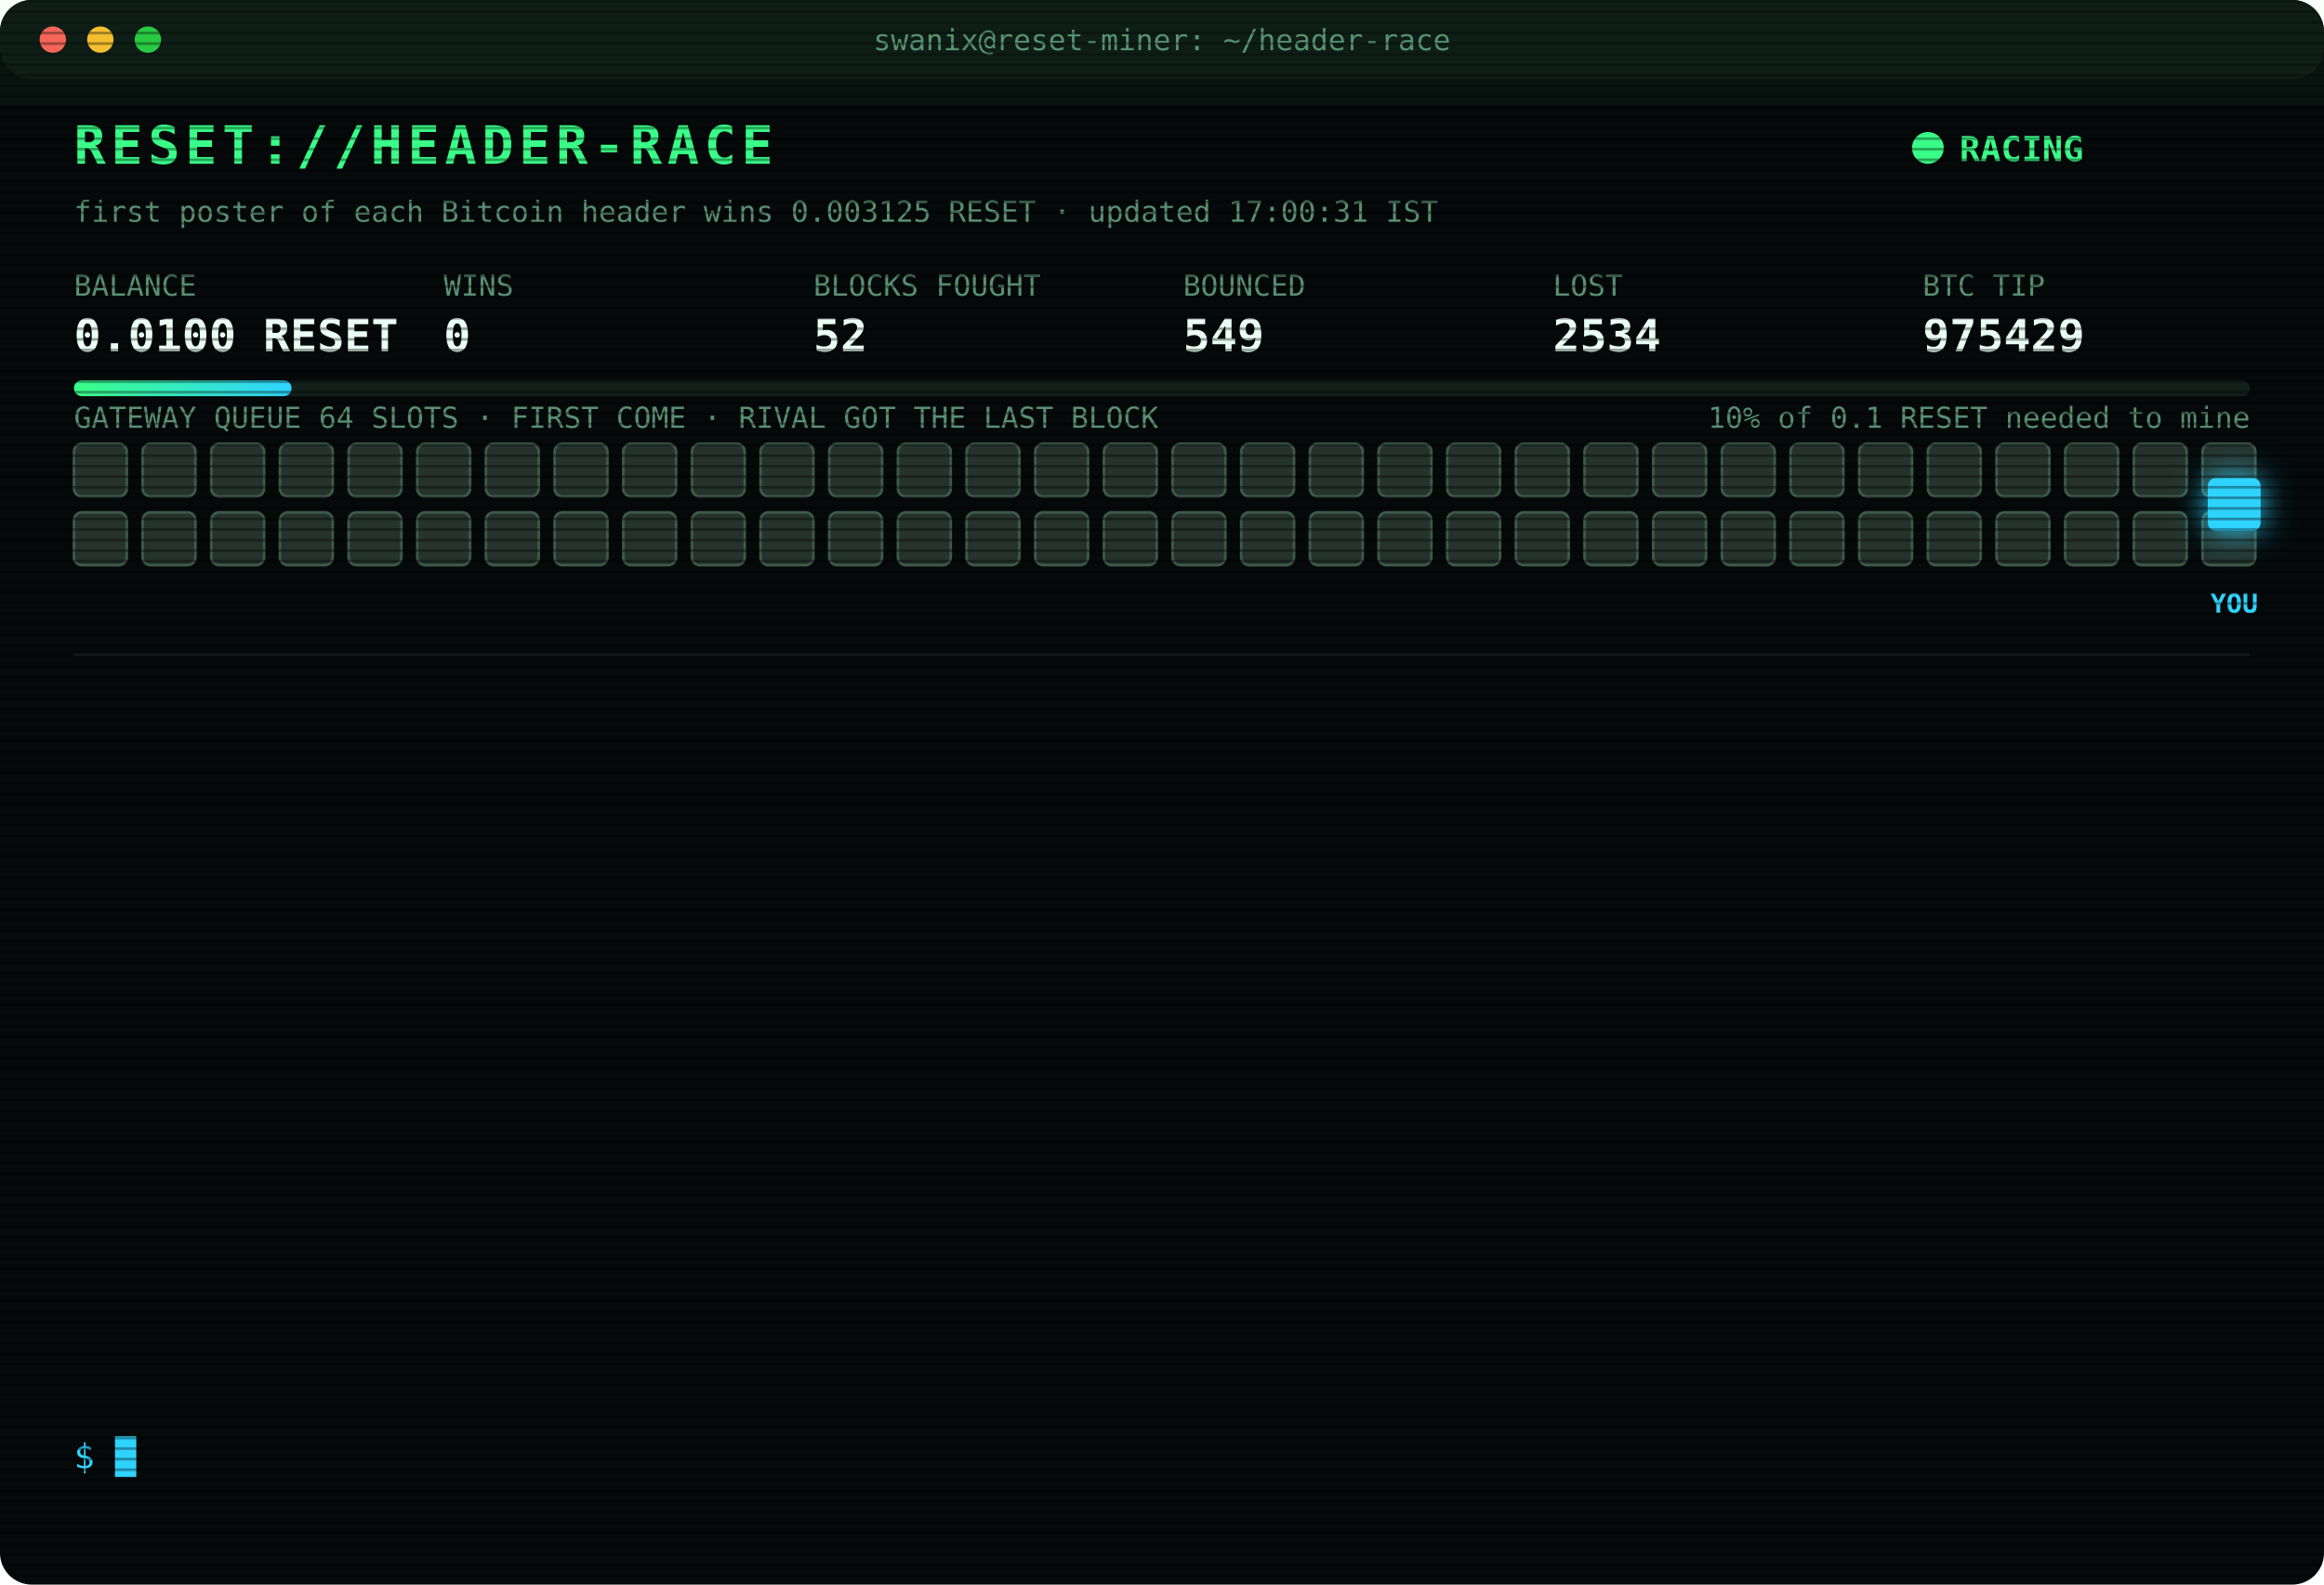
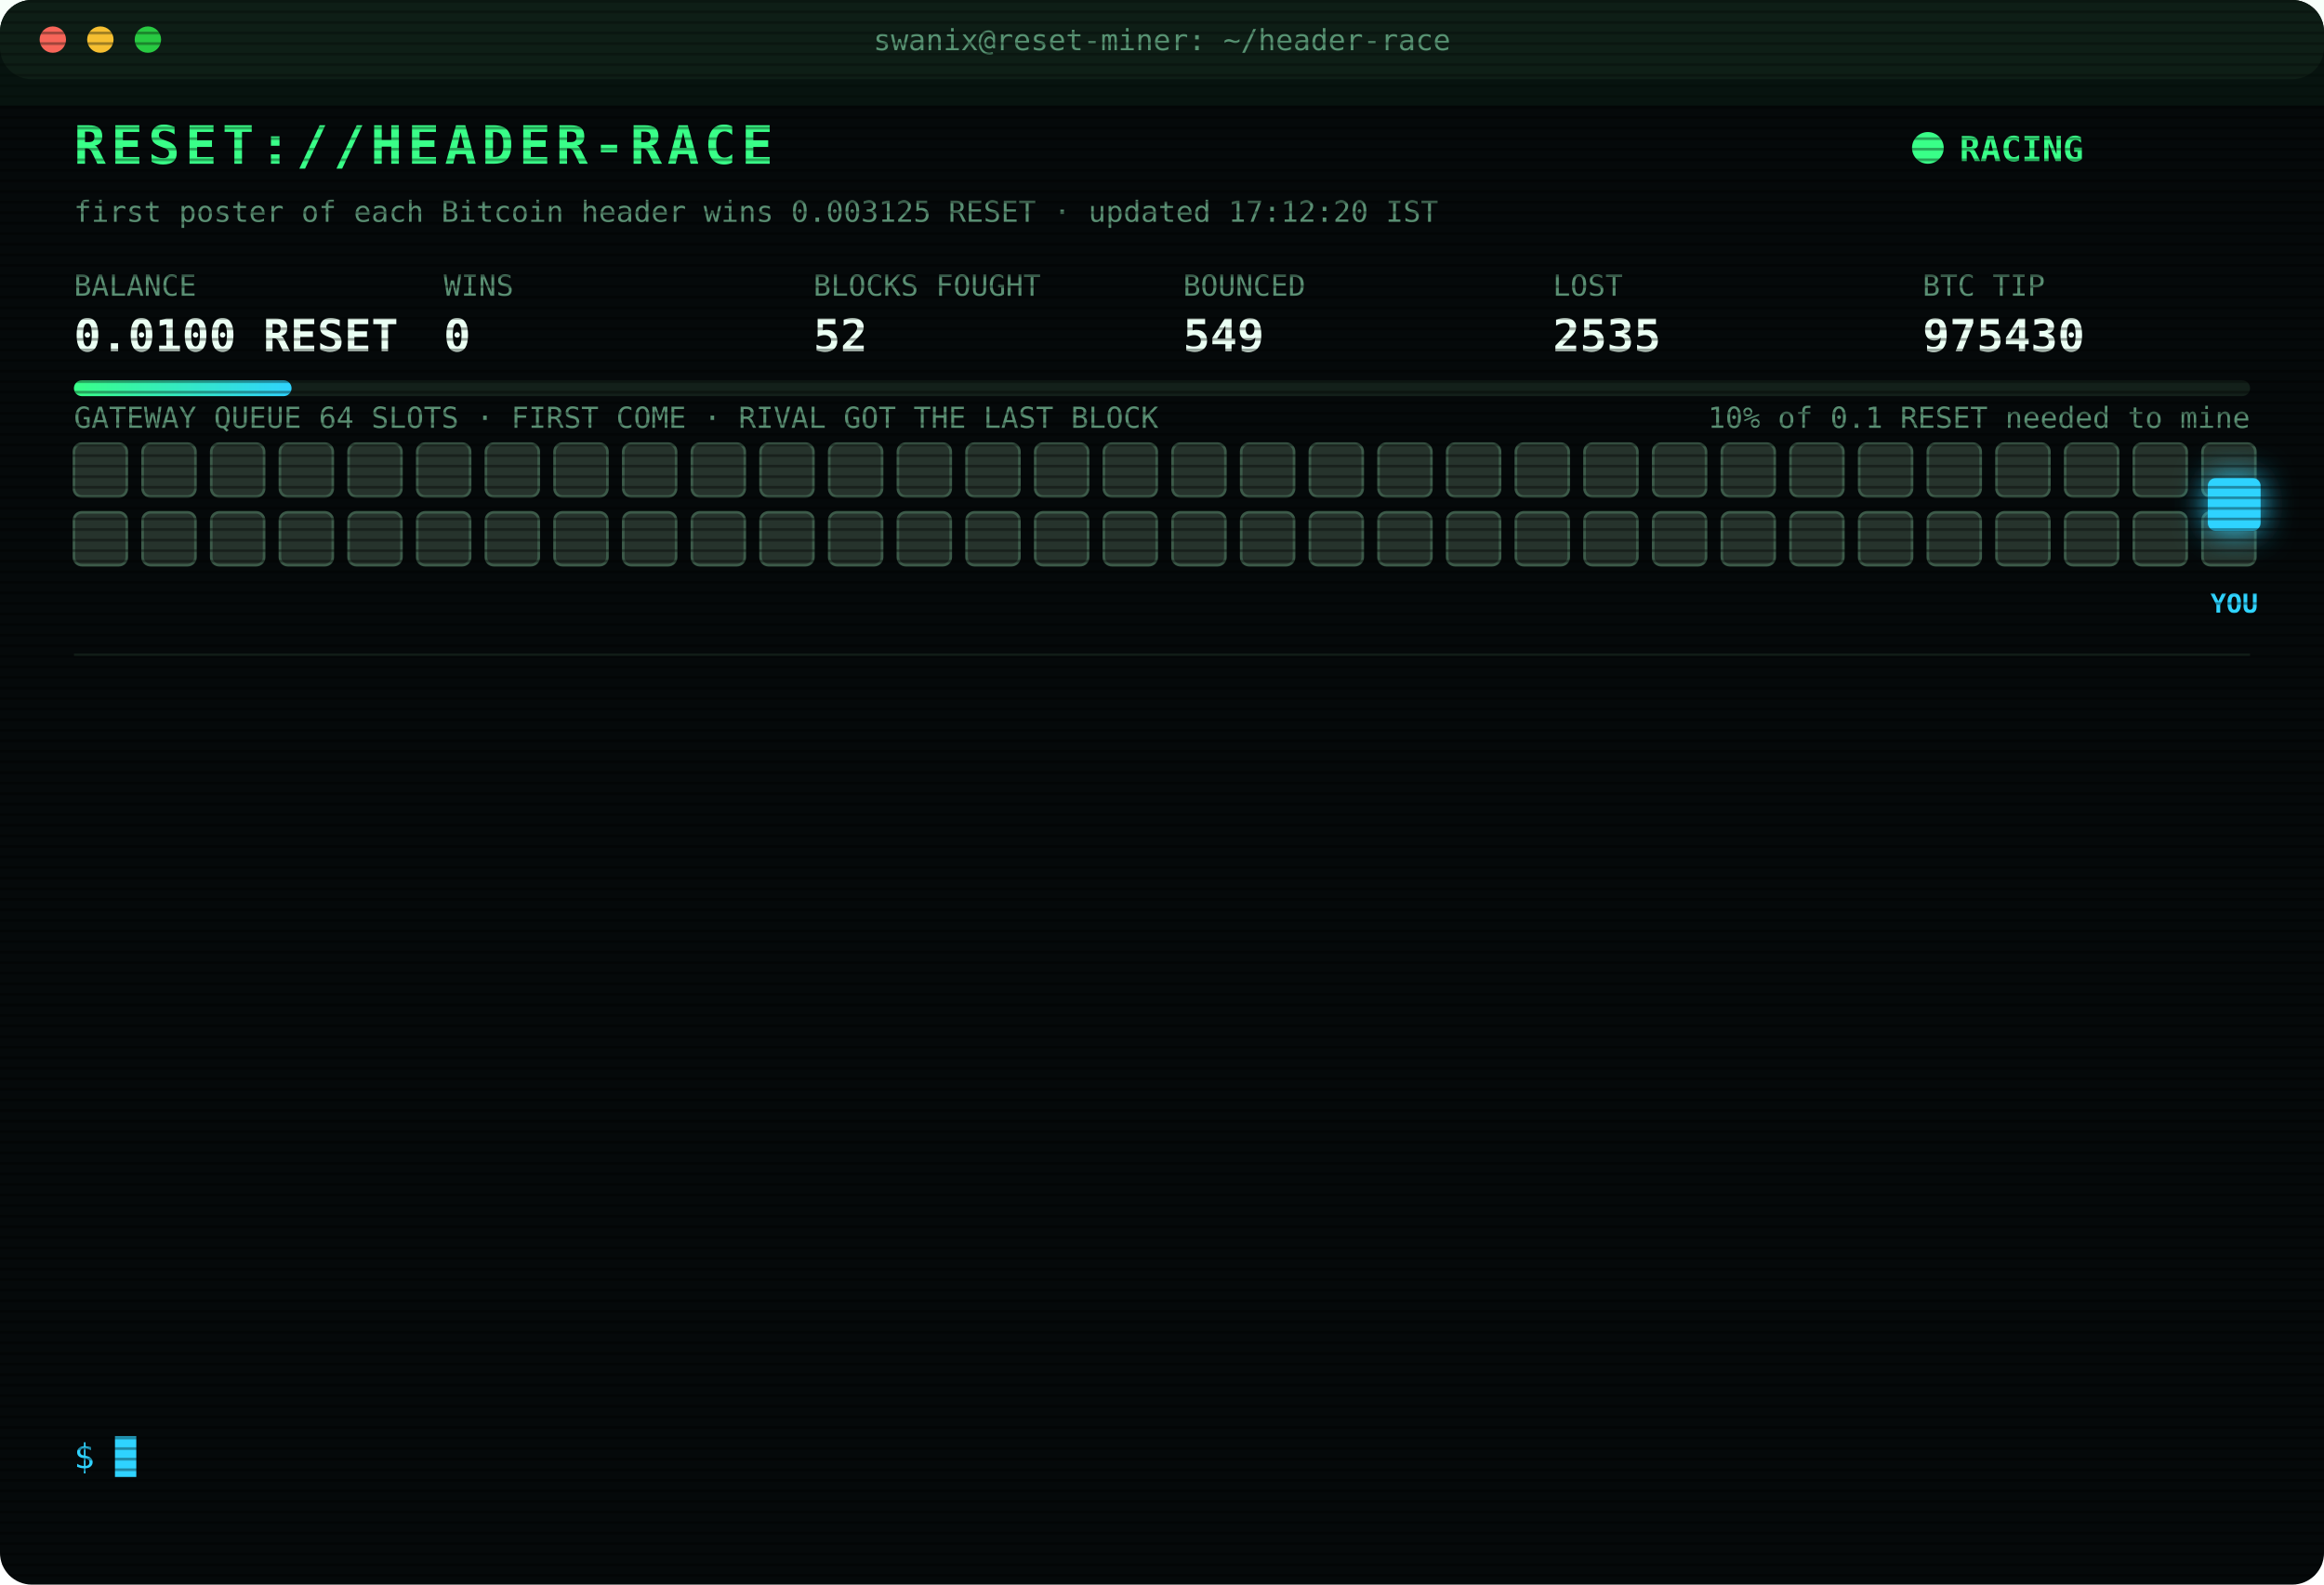
<svg xmlns="http://www.w3.org/2000/svg" width="880" height="600" viewBox="0 0 880 600" font-family="ui-monospace,SFMono-Regular,Menlo,Consolas,monospace">
  <style>
text{font-size:13px;fill:#7CFFB2}
.title{font-size:20px;font-weight:700;fill:#39FF88;letter-spacing:2px;animation:glitch 3s infinite steps(1)}
.sub{fill:#2fd3ff}.k{fill:#5a8f73;font-size:11px}.v{font-size:17px;font-weight:700;fill:#eafff3}
.ts{fill:#3f6b56}.boot{fill:#2fd3ff}.dim{fill:#5a8f73}.bad{fill:#ff4d6d}.warn{fill:#ffd23f}.mag{fill:#ff5cf0}.win{fill:#39FF88;font-weight:700}
.tag{font-size:10px;fill:#2fd3ff;font-weight:700}
.rival{fill:#26332c;stroke:#3c5a49;animation:jam 1.2s infinite alternate}
.idle{fill:#141c18;stroke:#22302a;animation:breathe 4s infinite}
.me{fill:#2fd3ff;filter:drop-shadow(0 0 6px #2fd3ff)}
.hover{animation:nudge 1.1s infinite ease-in-out}.bounce{animation:kick 1.4s infinite}
.ln{opacity:0;animation:in .4s forwards}
.cur{animation:blink 1s infinite steps(1)}
.scan{animation:scan 6s infinite linear}
.led{animation:blink 1.4s infinite}
@keyframes in{from{opacity:0;transform:translateX(-6px)}to{opacity:1;transform:none}}
@keyframes blink{50%{opacity:0}}
@keyframes jam{to{fill:#33463b}}
@keyframes breathe{50%{opacity:.4}}
@keyframes nudge{50%{transform:translateX(-10px)}}
@keyframes kick{0%,100%{transform:none}30%{transform:translateX(-14px)}55%{transform:translateX(10px) translateY(-6px)}}
@keyframes glitch{0%,92%{transform:none}93%{transform:translateX(2px);fill:#ff4d6d}95%{transform:translateX(-2px);fill:#2fd3ff}97%{transform:none}}
@keyframes scan{from{transform:translateY(-40px)}to{transform:translateY(600px)}}
</style>
  <defs>
    <pattern id="sl" width="4" height="4" patternUnits="userSpaceOnUse">
      <rect width="4" height="1" fill="#000" opacity=".35" />
    </pattern>
    <linearGradient id="bar">
      <stop offset="0" stop-color="#39FF88" />
      <stop offset="1" stop-color="#2fd3ff" />
    </linearGradient>
  </defs>
  <rect width="880" height="600" rx="12" fill="#05090a" />
  <rect width="880" height="30" rx="12" fill="#0d1512" />
  <circle cx="20" cy="15" r="5" fill="#ff5f57" />
  <circle cx="38" cy="15" r="5" fill="#febc2e" />
  <circle cx="56" cy="15" r="5" fill="#28c840" />
  <text x="440" y="19" text-anchor="middle" class="k">swanix@reset-miner: ~/header-race</text>
  <text x="28" y="62" class="title">RESET://HEADER-RACE</text>
  <circle class="led" cx="730" cy="56" r="6" fill="#39FF88" />
  <text x="742" y="61" class="win">RACING</text>
-   <text x="28" y="84" class="k">first poster of each Bitcoin header wins 0.003125 RESET · updated 17:00:31 IST</text>
+   <text x="28" y="84" class="k">first poster of each Bitcoin header wins 0.003125 RESET · updated 17:12:20 IST</text>
  <text x="28" y="112" class="k">BALANCE</text>
  <text x="28" y="133" class="v">0.0100 RESET</text>
  <text x="168" y="112" class="k">WINS</text>
  <text x="168" y="133" class="v">0</text>
  <text x="308" y="112" class="k">BLOCKS FOUGHT</text>
  <text x="308" y="133" class="v">52</text>
  <text x="448" y="112" class="k">BOUNCED</text>
  <text x="448" y="133" class="v">549</text>
  <text x="588" y="112" class="k">LOST</text>
-   <text x="588" y="133" class="v">2534</text>
+   <text x="588" y="133" class="v">2535</text>
  <text x="728" y="112" class="k">BTC TIP</text>
-   <text x="728" y="133" class="v">975429</text>
+   <text x="728" y="133" class="v">975430</text>
  <rect x="28" y="144" width="824" height="6" rx="3" fill="#13201a" />
  <rect x="28" y="144" width="82.4" height="6" rx="3" fill="url(#bar)" />
  <text x="852" y="162" text-anchor="end" class="k">10% of 0.1 RESET needed to mine</text>
  <text x="28" y="162" class="k">GATEWAY QUEUE 64 SLOTS · FIRST COME · RIVAL GOT THE LAST BLOCK</text>
  <rect class="rival" x="28" y="168" width="20" height="20" rx="3" style="animation-delay:0.00s" />
  <rect class="rival" x="54" y="168" width="20" height="20" rx="3" style="animation-delay:0.05s" />
  <rect class="rival" x="80" y="168" width="20" height="20" rx="3" style="animation-delay:0.10s" />
  <rect class="rival" x="106" y="168" width="20" height="20" rx="3" style="animation-delay:0.15s" />
  <rect class="rival" x="132" y="168" width="20" height="20" rx="3" style="animation-delay:0.20s" />
  <rect class="rival" x="158" y="168" width="20" height="20" rx="3" style="animation-delay:0.25s" />
  <rect class="rival" x="184" y="168" width="20" height="20" rx="3" style="animation-delay:0.30s" />
  <rect class="rival" x="210" y="168" width="20" height="20" rx="3" style="animation-delay:0.35s" />
  <rect class="rival" x="236" y="168" width="20" height="20" rx="3" style="animation-delay:0.40s" />
  <rect class="rival" x="262" y="168" width="20" height="20" rx="3" style="animation-delay:0.45s" />
  <rect class="rival" x="288" y="168" width="20" height="20" rx="3" style="animation-delay:0.50s" />
  <rect class="rival" x="314" y="168" width="20" height="20" rx="3" style="animation-delay:0.55s" />
  <rect class="rival" x="340" y="168" width="20" height="20" rx="3" style="animation-delay:0.60s" />
  <rect class="rival" x="366" y="168" width="20" height="20" rx="3" style="animation-delay:0.65s" />
  <rect class="rival" x="392" y="168" width="20" height="20" rx="3" style="animation-delay:0.70s" />
  <rect class="rival" x="418" y="168" width="20" height="20" rx="3" style="animation-delay:0.75s" />
  <rect class="rival" x="444" y="168" width="20" height="20" rx="3" style="animation-delay:0.80s" />
  <rect class="rival" x="470" y="168" width="20" height="20" rx="3" style="animation-delay:0.85s" />
  <rect class="rival" x="496" y="168" width="20" height="20" rx="3" style="animation-delay:0.90s" />
  <rect class="rival" x="522" y="168" width="20" height="20" rx="3" style="animation-delay:0.95s" />
  <rect class="rival" x="548" y="168" width="20" height="20" rx="3" style="animation-delay:1.00s" />
  <rect class="rival" x="574" y="168" width="20" height="20" rx="3" style="animation-delay:1.05s" />
  <rect class="rival" x="600" y="168" width="20" height="20" rx="3" style="animation-delay:1.10s" />
  <rect class="rival" x="626" y="168" width="20" height="20" rx="3" style="animation-delay:1.15s" />
  <rect class="rival" x="652" y="168" width="20" height="20" rx="3" style="animation-delay:1.20s" />
  <rect class="rival" x="678" y="168" width="20" height="20" rx="3" style="animation-delay:1.25s" />
  <rect class="rival" x="704" y="168" width="20" height="20" rx="3" style="animation-delay:1.30s" />
  <rect class="rival" x="730" y="168" width="20" height="20" rx="3" style="animation-delay:1.35s" />
  <rect class="rival" x="756" y="168" width="20" height="20" rx="3" style="animation-delay:1.40s" />
  <rect class="rival" x="782" y="168" width="20" height="20" rx="3" style="animation-delay:1.45s" />
  <rect class="rival" x="808" y="168" width="20" height="20" rx="3" style="animation-delay:1.50s" />
  <rect class="rival" x="834" y="168" width="20" height="20" rx="3" style="animation-delay:1.55s" />
  <rect class="rival" x="28" y="194" width="20" height="20" rx="3" style="animation-delay:1.60s" />
  <rect class="rival" x="54" y="194" width="20" height="20" rx="3" style="animation-delay:1.65s" />
  <rect class="rival" x="80" y="194" width="20" height="20" rx="3" style="animation-delay:1.70s" />
  <rect class="rival" x="106" y="194" width="20" height="20" rx="3" style="animation-delay:1.75s" />
  <rect class="rival" x="132" y="194" width="20" height="20" rx="3" style="animation-delay:1.80s" />
  <rect class="rival" x="158" y="194" width="20" height="20" rx="3" style="animation-delay:1.85s" />
  <rect class="rival" x="184" y="194" width="20" height="20" rx="3" style="animation-delay:1.90s" />
  <rect class="rival" x="210" y="194" width="20" height="20" rx="3" style="animation-delay:1.95s" />
  <rect class="rival" x="236" y="194" width="20" height="20" rx="3" style="animation-delay:2.00s" />
  <rect class="rival" x="262" y="194" width="20" height="20" rx="3" style="animation-delay:2.05s" />
  <rect class="rival" x="288" y="194" width="20" height="20" rx="3" style="animation-delay:2.10s" />
  <rect class="rival" x="314" y="194" width="20" height="20" rx="3" style="animation-delay:2.15s" />
  <rect class="rival" x="340" y="194" width="20" height="20" rx="3" style="animation-delay:2.20s" />
  <rect class="rival" x="366" y="194" width="20" height="20" rx="3" style="animation-delay:2.25s" />
  <rect class="rival" x="392" y="194" width="20" height="20" rx="3" style="animation-delay:2.30s" />
  <rect class="rival" x="418" y="194" width="20" height="20" rx="3" style="animation-delay:2.35s" />
  <rect class="rival" x="444" y="194" width="20" height="20" rx="3" style="animation-delay:2.40s" />
  <rect class="rival" x="470" y="194" width="20" height="20" rx="3" style="animation-delay:2.45s" />
  <rect class="rival" x="496" y="194" width="20" height="20" rx="3" style="animation-delay:2.50s" />
  <rect class="rival" x="522" y="194" width="20" height="20" rx="3" style="animation-delay:2.55s" />
  <rect class="rival" x="548" y="194" width="20" height="20" rx="3" style="animation-delay:2.60s" />
  <rect class="rival" x="574" y="194" width="20" height="20" rx="3" style="animation-delay:2.65s" />
  <rect class="rival" x="600" y="194" width="20" height="20" rx="3" style="animation-delay:2.70s" />
  <rect class="rival" x="626" y="194" width="20" height="20" rx="3" style="animation-delay:2.75s" />
  <rect class="rival" x="652" y="194" width="20" height="20" rx="3" style="animation-delay:2.80s" />
  <rect class="rival" x="678" y="194" width="20" height="20" rx="3" style="animation-delay:2.85s" />
  <rect class="rival" x="704" y="194" width="20" height="20" rx="3" style="animation-delay:2.90s" />
  <rect class="rival" x="730" y="194" width="20" height="20" rx="3" style="animation-delay:2.95s" />
  <rect class="rival" x="756" y="194" width="20" height="20" rx="3" style="animation-delay:3.00s" />
  <rect class="rival" x="782" y="194" width="20" height="20" rx="3" style="animation-delay:3.05s" />
  <rect class="rival" x="808" y="194" width="20" height="20" rx="3" style="animation-delay:3.10s" />
  <rect class="rival" x="834" y="194" width="20" height="20" rx="3" style="animation-delay:3.15s" />
  <g class="hover">
    <rect class="me" x="836" y="181" width="20" height="20" rx="3" />
    <text class="tag" x="846" y="232" text-anchor="middle">YOU</text>
  </g>
  <line x1="28" x2="852" y1="248" y2="248" stroke="#13201a" />
  <g class="ln" style="animation-delay:0.40s">
-     <text x="28" y="270" class="ts">14:57:01</text>
-     <text x="104" y="270" class="bad">[LOST] #975419 taken by a rival miner</text>
+     <text x="28" y="270" class="ts">14:59:14</text>
+     <text x="104" y="270" class="bad">[LOST] #975420 taken by a rival miner</text>
  </g>
  <g class="ln" style="animation-delay:0.65s">
-     <text x="28" y="292" class="ts">14:59:14</text>
-     <text x="104" y="292" class="bad">[LOST] #975420 taken by a rival miner</text>
+     <text x="28" y="292" class="ts">15:03:52</text>
+     <text x="104" y="292" class="bad">[LOST] #975421 taken by a rival miner</text>
  </g>
  <g class="ln" style="animation-delay:0.90s">
-     <text x="28" y="314" class="ts">15:03:52</text>
-     <text x="104" y="314" class="bad">[LOST] #975421 taken by a rival miner</text>
+     <text x="28" y="314" class="ts">15:07:48</text>
+     <text x="104" y="314" class="bad">[LOST] #975423 taken by a rival miner</text>
  </g>
  <g class="ln" style="animation-delay:1.15s">
-     <text x="28" y="336" class="ts">15:07:48</text>
-     <text x="104" y="336" class="bad">[LOST] #975423 taken by a rival miner</text>
+     <text x="28" y="336" class="ts">15:09:52</text>
+     <text x="104" y="336" class="bad">[LOST] #975424 taken by a rival miner</text>
  </g>
  <g class="ln" style="animation-delay:1.40s">
-     <text x="28" y="358" class="ts">15:09:52</text>
-     <text x="104" y="358" class="bad">[LOST] #975424 taken by a rival miner</text>
+     <text x="28" y="358" class="ts">16:32:21</text>
+     <text x="104" y="358" class="bad">[LOST] #975426 taken by a rival miner</text>
  </g>
  <g class="ln" style="animation-delay:1.65s">
-     <text x="28" y="380" class="ts">16:32:21</text>
-     <text x="104" y="380" class="bad">[LOST] #975426 taken by a rival miner</text>
+     <text x="28" y="380" class="ts">16:38:27</text>
+     <text x="104" y="380" class="bad">[LOST] #975427 taken by a rival miner</text>
  </g>
  <g class="ln" style="animation-delay:1.90s">
-     <text x="28" y="402" class="ts">16:38:27</text>
-     <text x="104" y="402" class="bad">[LOST] #975427 taken by a rival miner</text>
+     <text x="28" y="402" class="ts">16:39:06</text>
+     <text x="104" y="402" class="warn">[QUEUE FULL] #975428 bounced 64/64 · retry 1.7s · 1870ms</text>
  </g>
  <g class="ln" style="animation-delay:2.15s">
    <text x="28" y="424" class="ts">16:39:06</text>
-     <text x="104" y="424" class="warn">[QUEUE FULL] #975428 bounced 64/64 · retry 1.7s · 1870ms</text>
+     <text x="104" y="424" class="warn">[QUEUE FULL] #975428 bounced 64/64 · retry 1.7s · 1391ms</text>
  </g>
  <g class="ln" style="animation-delay:2.40s">
-     <text x="28" y="446" class="ts">16:39:06</text>
-     <text x="104" y="446" class="warn">[QUEUE FULL] #975428 bounced 64/64 · retry 1.7s · 1391ms</text>
+     <text x="28" y="446" class="ts">16:39:07</text>
+     <text x="104" y="446" class="warn">[QUEUE FULL] #975428 bounced 64/64 · retry 1.7s · 1152ms</text>
  </g>
  <g class="ln" style="animation-delay:2.65s">
-     <text x="28" y="468" class="ts">16:39:07</text>
-     <text x="104" y="468" class="warn">[QUEUE FULL] #975428 bounced 64/64 · retry 1.7s · 1152ms</text>
+     <text x="28" y="468" class="ts">16:39:08</text>
+     <text x="104" y="468" class="bad">[GATEWAY DOWN] no response · 1181ms</text>
  </g>
  <g class="ln" style="animation-delay:2.90s">
-     <text x="28" y="490" class="ts">16:39:08</text>
-     <text x="104" y="490" class="bad">[GATEWAY DOWN] no response · 1181ms</text>
+     <text x="28" y="490" class="ts">16:39:12</text>
+     <text x="104" y="490" class="bad">[LOST] #975428 taken by a rival miner</text>
  </g>
  <g class="ln" style="animation-delay:3.15s">
-     <text x="28" y="512" class="ts">16:39:12</text>
-     <text x="104" y="512" class="bad">[LOST] #975428 taken by a rival miner</text>
+     <text x="28" y="512" class="ts">16:43:03</text>
+     <text x="104" y="512" class="bad">[LOST] #975429 taken by a rival miner</text>
  </g>
  <g class="ln" style="animation-delay:3.40s">
-     <text x="28" y="534" class="ts">16:43:03</text>
-     <text x="104" y="534" class="bad">[LOST] #975429 taken by a rival miner</text>
+     <text x="28" y="534" class="ts">17:12:20</text>
+     <text x="104" y="534" class="bad">[LOST] #975430 taken by a rival miner</text>
  </g>
  <text x="28" y="556" class="sub">$ <tspan class="cur">█</tspan>
  </text>
  <rect width="880" height="600" rx="12" fill="url(#sl)" pointer-events="none" />
  <rect class="scan" width="880" height="40" fill="#39FF88" opacity=".04" />
</svg>
